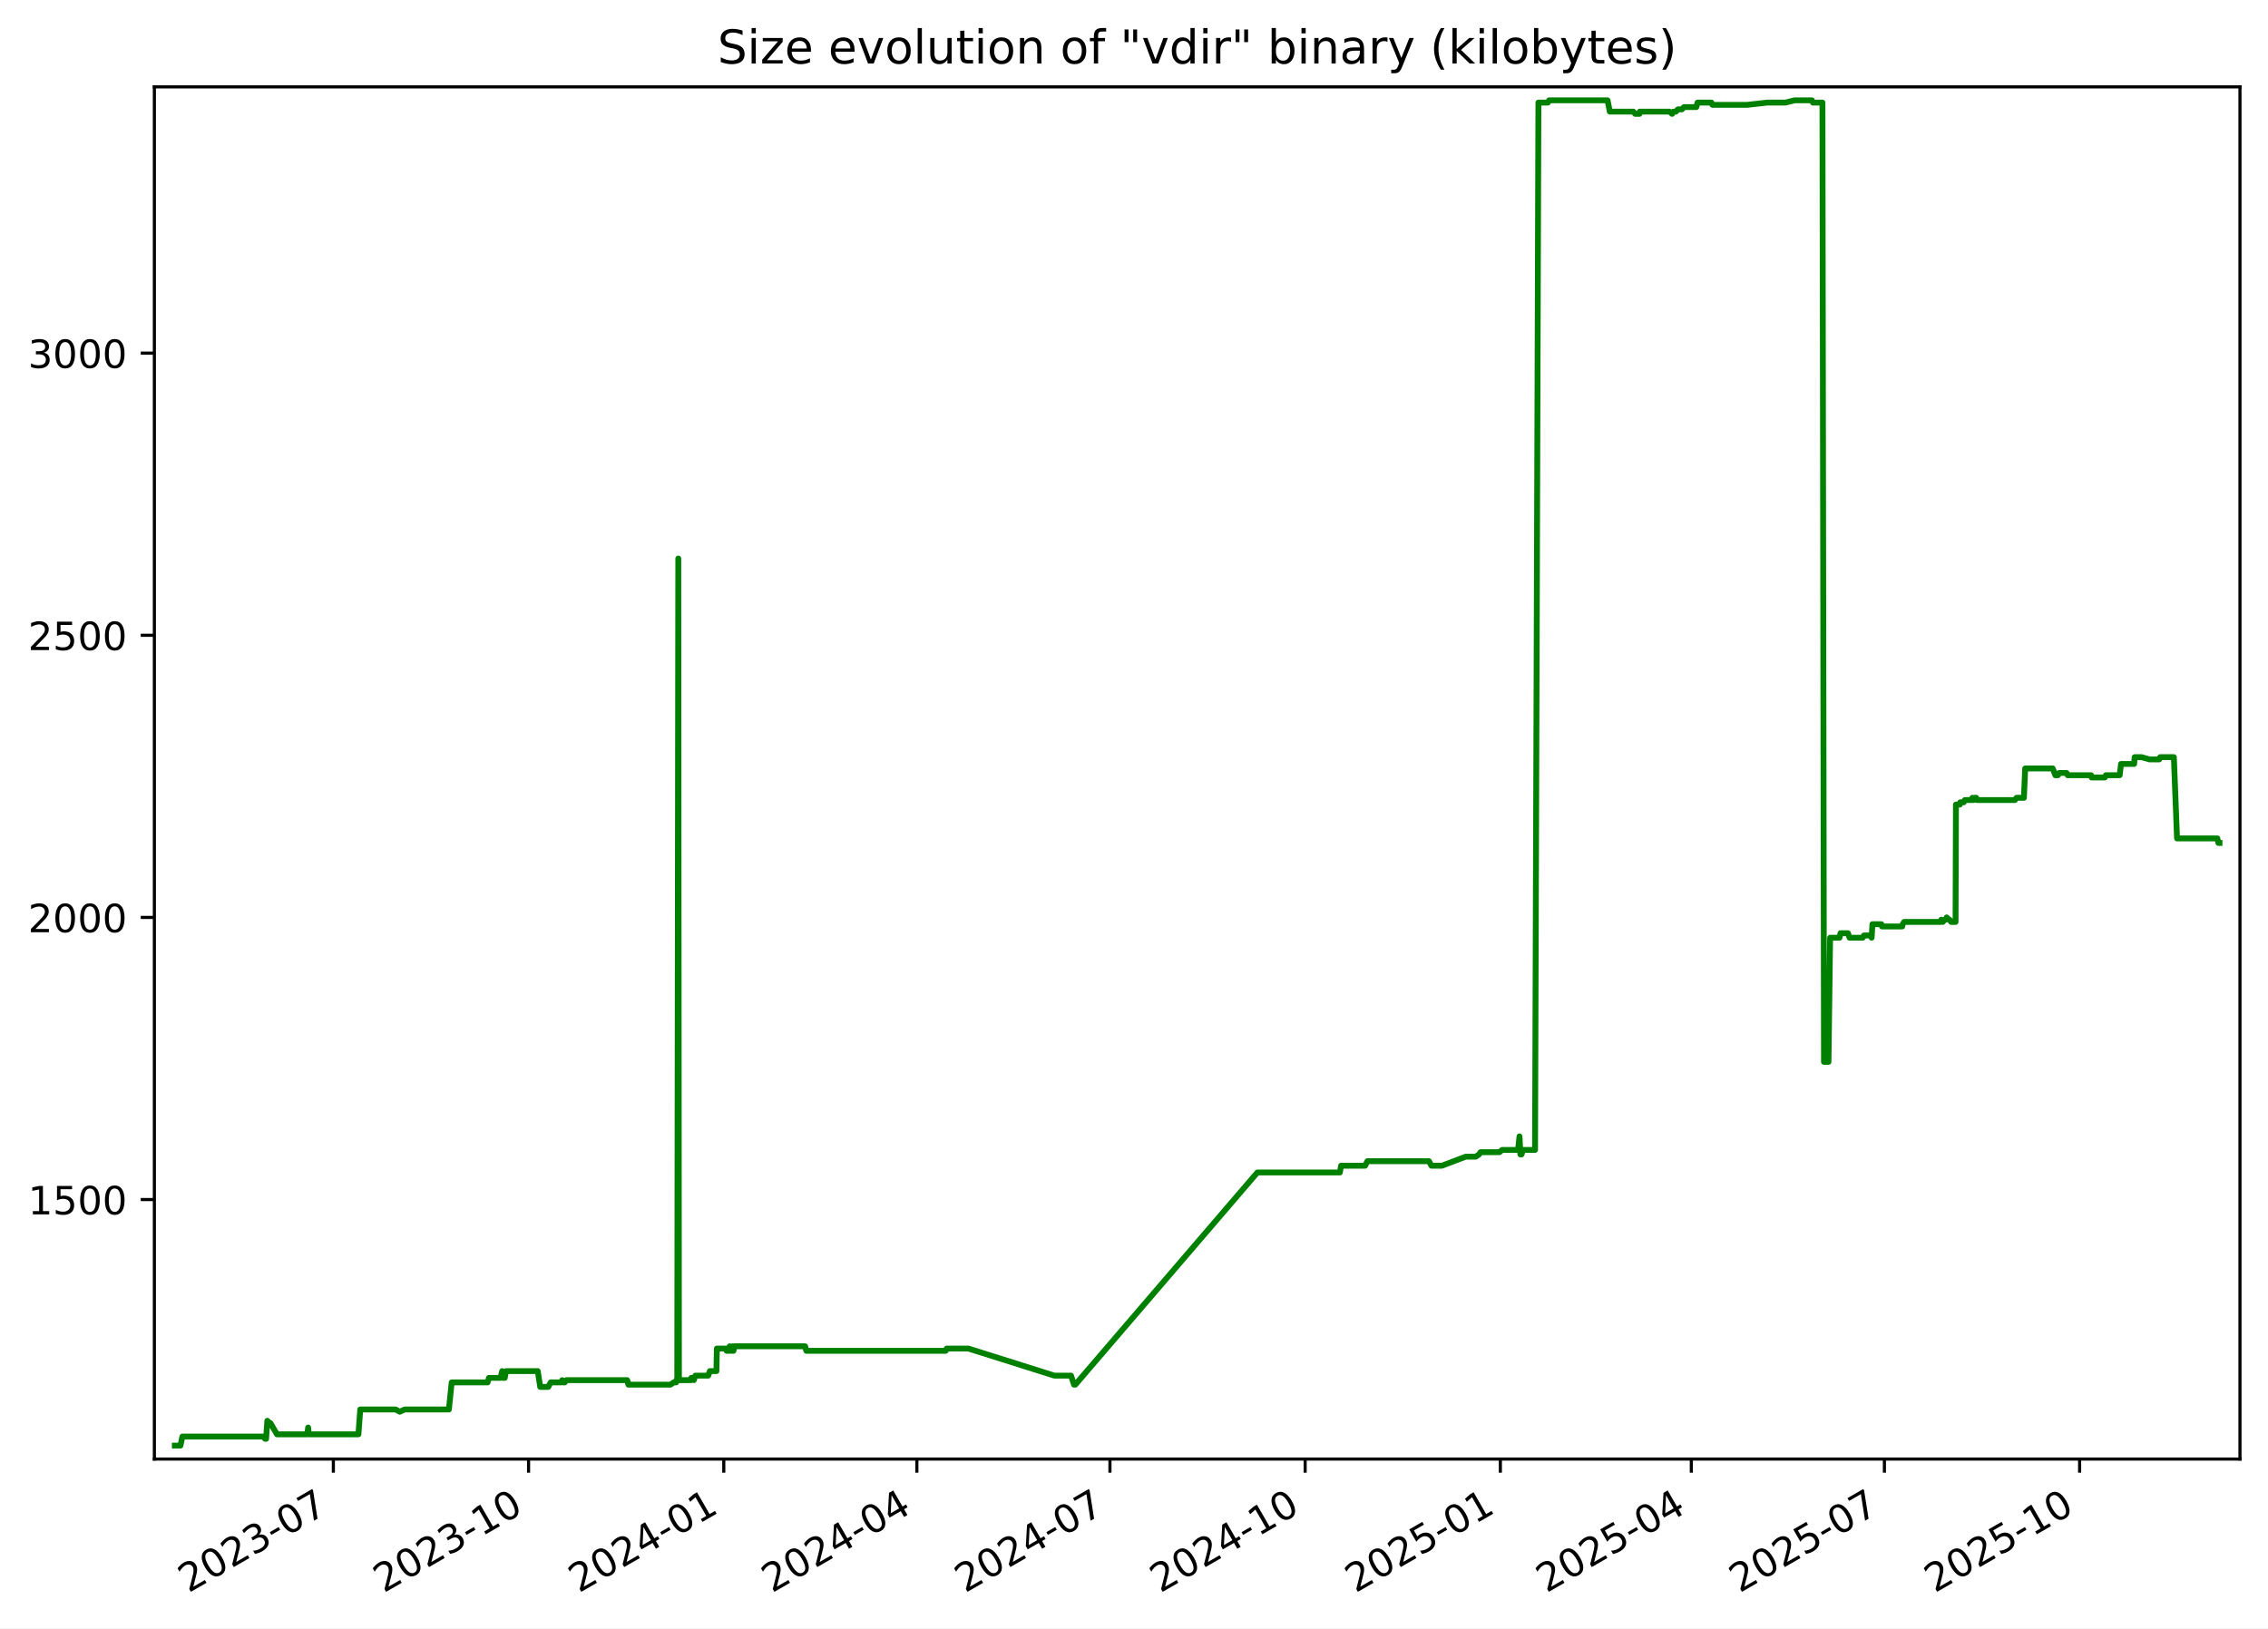
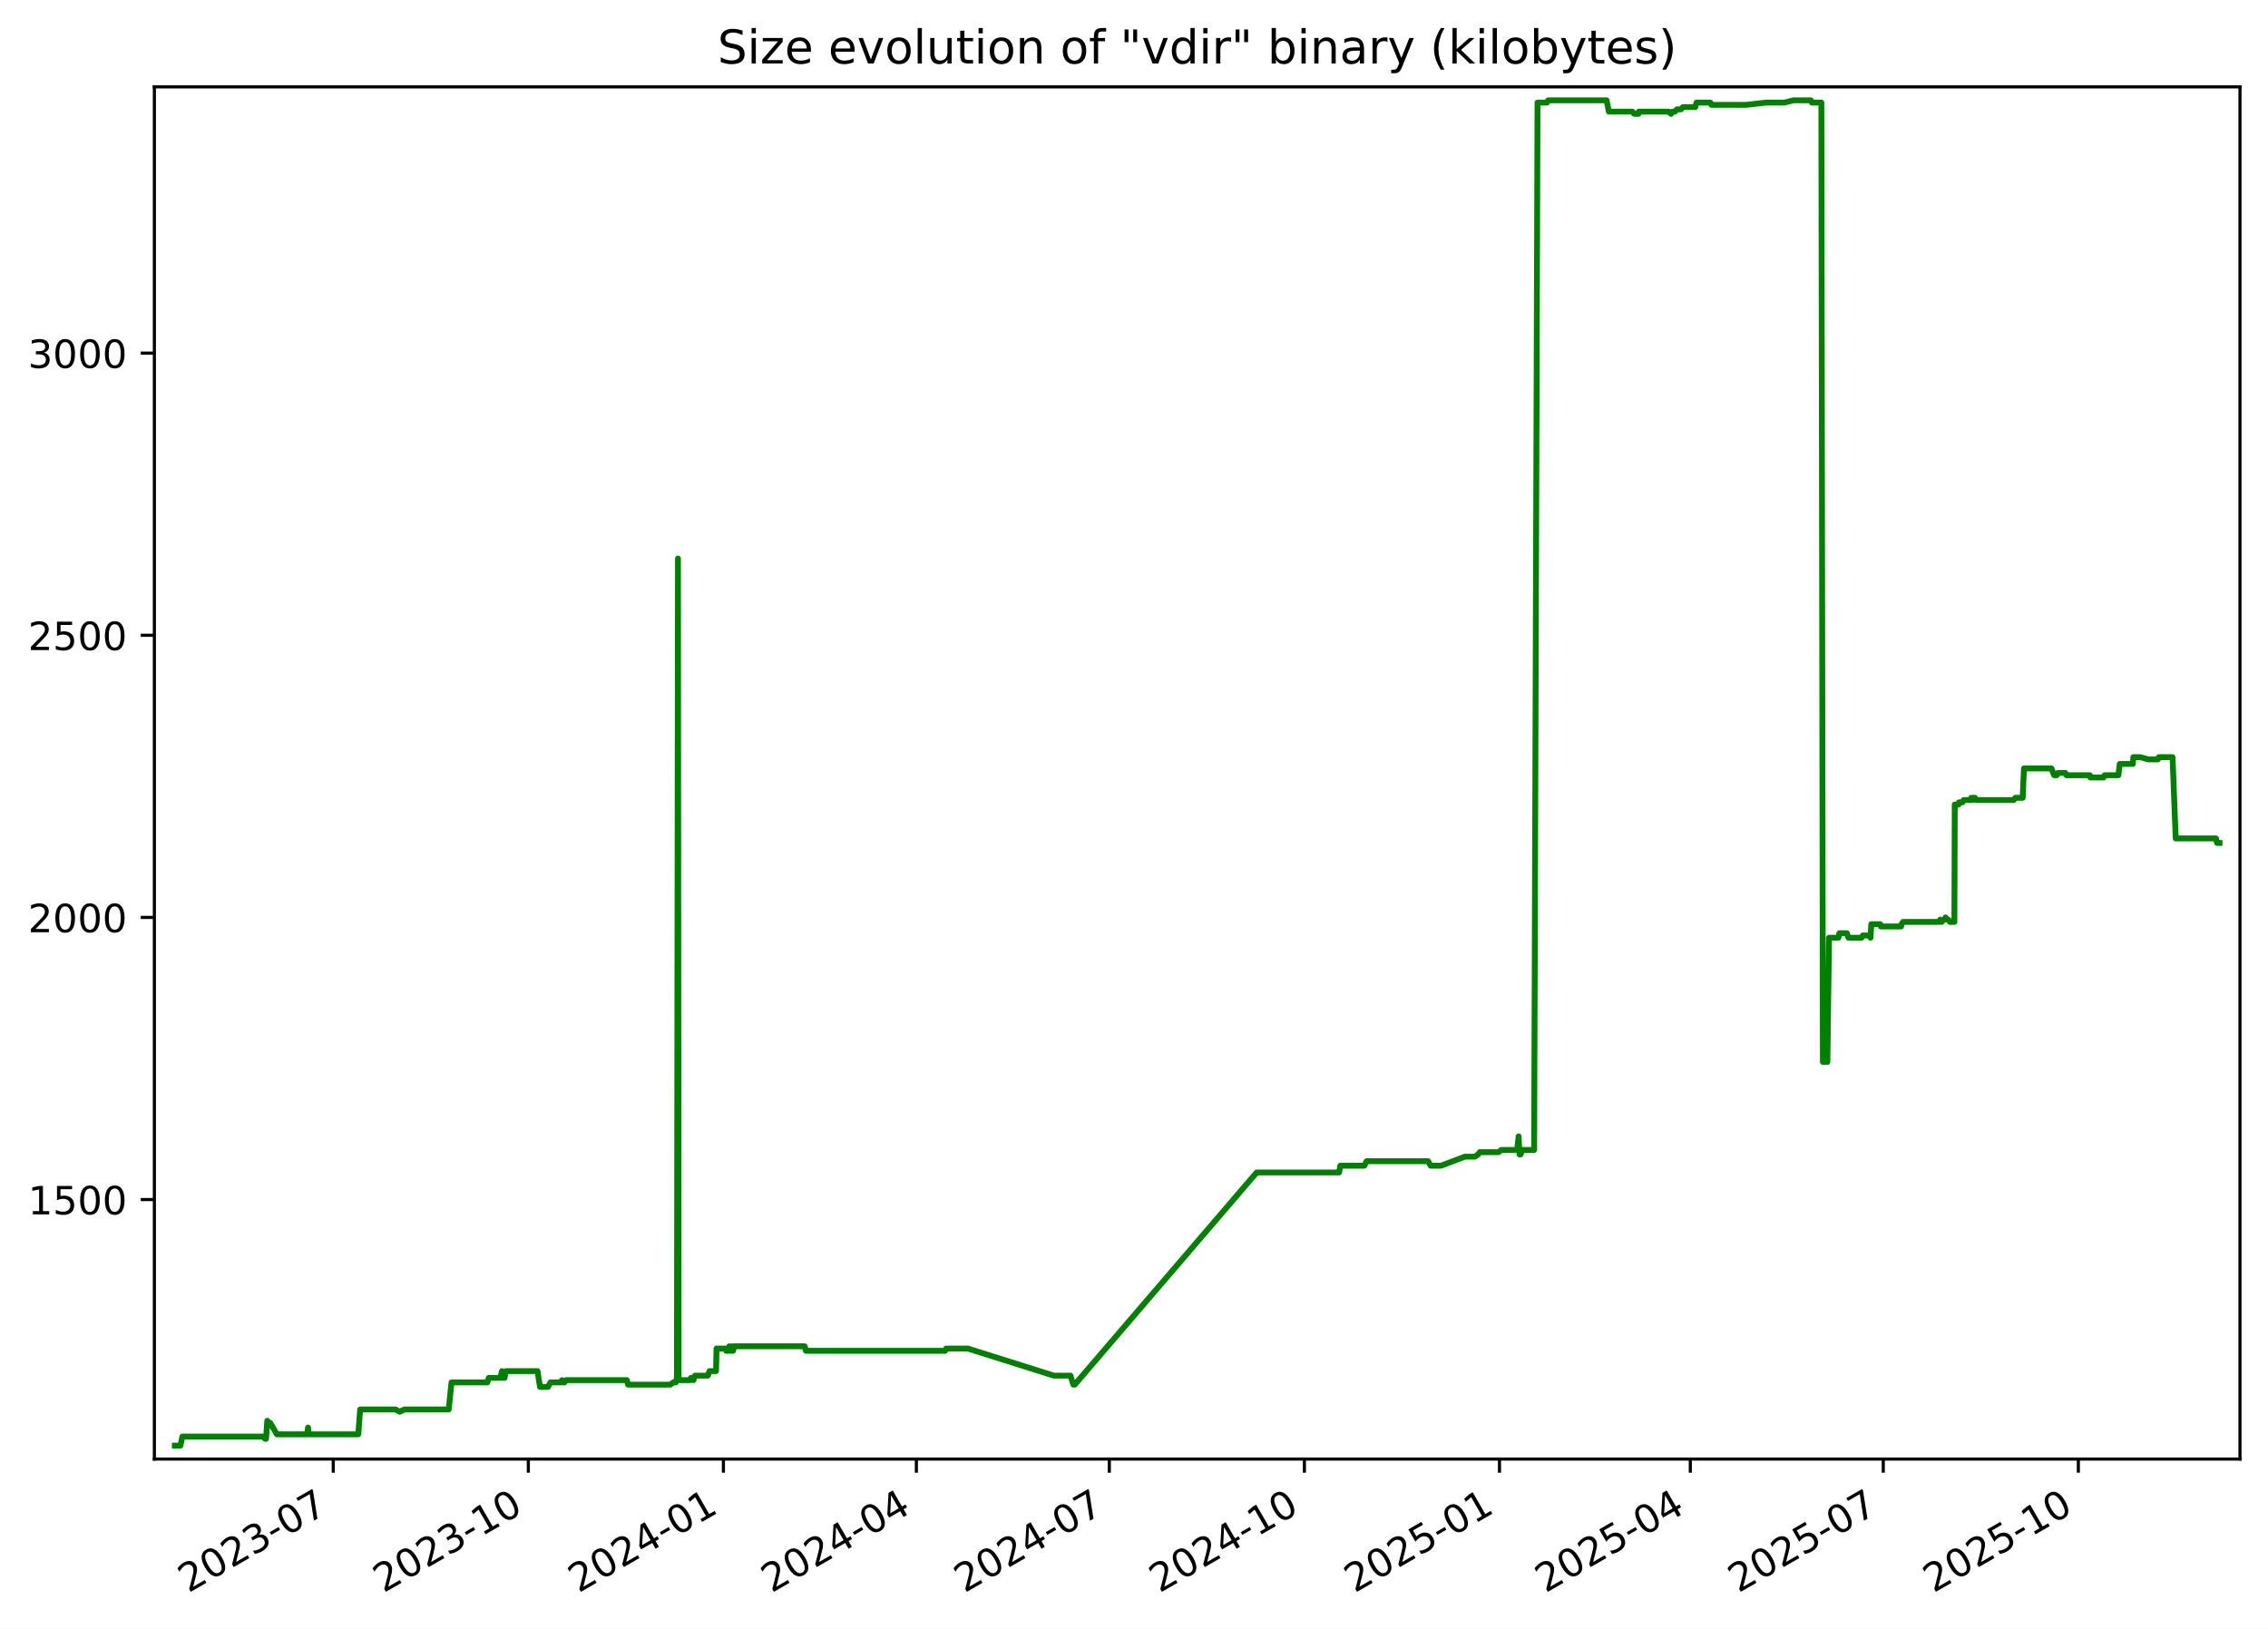
<svg xmlns="http://www.w3.org/2000/svg" xmlns:xlink="http://www.w3.org/1999/xlink" width="582.53pt" height="418.303pt" viewBox="0 0 582.53 418.303" version="1.1">
  <defs>
    <style type="text/css">*{stroke-linejoin: round; stroke-linecap: butt}</style>
  </defs>
  <g id="figure_1">
    <g id="patch_1">
      <path d="M -0 418.303  L 582.53 418.303  L 582.53 0  L -0 0  z " style="fill: #ffffff" />
    </g>
    <g id="axes_1">
      <g id="patch_2">
        <path d="M 39.65 374.83  L 575.33 374.83  L 575.33 22.318  L 39.65 22.318  z " style="fill: #ffffff" />
      </g>
      <g id="matplotlib.axis_1">
        <g id="xtick_1">
          <g id="line2d_1">
            <defs>
-               <path id="m079723a9f0" d="M 0 0  L 0 3.5  " style="stroke: #000000; stroke-width: 0.8" />
+               <path id="m3165826db5" d="M 0 0  L 0 3.5  " style="stroke: #000000; stroke-width: 0.8" />
            </defs>
            <g>
-               <use xlink:href="#m079723a9f0" x="85.623" y="374.83" style="stroke: #000000; stroke-width: 0.8" />
+               <use xlink:href="#m3165826db5" x="85.596" y="374.83" style="stroke: #000000; stroke-width: 0.8" />
            </g>
          </g>
          <g id="text_1">
-             <g transform="translate(48.39829 409.302) rotate(-30) scale(0.1 -0.1)">
+             <g transform="translate(48.37132 409.302) rotate(-30) scale(0.1 -0.1)">
              <defs>
                <path id="DejaVuSans-32" d="M 1228 531  L 3431 531  L 3431 0  L 469 0  L 469 531  Q 828 903 1448 1529  Q 2069 2156 2228 2338  Q 2531 2678 2651 2914  Q 2772 3150 2772 3378  Q 2772 3750 2511 3984  Q 2250 4219 1831 4219  Q 1534 4219 1204 4116  Q 875 4013 500 3803  L 500 4441  Q 881 4594 1212 4672  Q 1544 4750 1819 4750  Q 2544 4750 2975 4387  Q 3406 4025 3406 3419  Q 3406 3131 3298 2873  Q 3191 2616 2906 2266  Q 2828 2175 2409 1742  Q 1991 1309 1228 531  z " transform="scale(0.015625)" />
                <path id="DejaVuSans-30" d="M 2034 4250  Q 1547 4250 1301 3770  Q 1056 3291 1056 2328  Q 1056 1369 1301 889  Q 1547 409 2034 409  Q 2525 409 2770 889  Q 3016 1369 3016 2328  Q 3016 3291 2770 3770  Q 2525 4250 2034 4250  z M 2034 4750  Q 2819 4750 3233 4129  Q 3647 3509 3647 2328  Q 3647 1150 3233 529  Q 2819 -91 2034 -91  Q 1250 -91 836 529  Q 422 1150 422 2328  Q 422 3509 836 4129  Q 1250 4750 2034 4750  z " transform="scale(0.015625)" />
                <path id="DejaVuSans-33" d="M 2597 2516  Q 3050 2419 3304 2112  Q 3559 1806 3559 1356  Q 3559 666 3084 287  Q 2609 -91 1734 -91  Q 1441 -91 1130 -33  Q 819 25 488 141  L 488 750  Q 750 597 1062 519  Q 1375 441 1716 441  Q 2309 441 2620 675  Q 2931 909 2931 1356  Q 2931 1769 2642 2001  Q 2353 2234 1838 2234  L 1294 2234  L 1294 2753  L 1863 2753  Q 2328 2753 2575 2939  Q 2822 3125 2822 3475  Q 2822 3834 2567 4026  Q 2313 4219 1838 4219  Q 1578 4219 1281 4162  Q 984 4106 628 3988  L 628 4550  Q 988 4650 1302 4700  Q 1616 4750 1894 4750  Q 2613 4750 3031 4423  Q 3450 4097 3450 3541  Q 3450 3153 3228 2886  Q 3006 2619 2597 2516  z " transform="scale(0.015625)" />
                <path id="DejaVuSans-2d" d="M 313 2009  L 1997 2009  L 1997 1497  L 313 1497  L 313 2009  z " transform="scale(0.015625)" />
                <path id="DejaVuSans-37" d="M 525 4666  L 3525 4666  L 3525 4397  L 1831 0  L 1172 0  L 2766 4134  L 525 4134  L 525 4666  z " transform="scale(0.015625)" />
              </defs>
              <use xlink:href="#DejaVuSans-32" />
              <use xlink:href="#DejaVuSans-30" x="63.623" />
              <use xlink:href="#DejaVuSans-32" x="127.246" />
              <use xlink:href="#DejaVuSans-33" x="190.869" />
              <use xlink:href="#DejaVuSans-2d" x="254.492" />
              <use xlink:href="#DejaVuSans-30" x="290.576" />
              <use xlink:href="#DejaVuSans-37" x="354.199" />
            </g>
          </g>
        </g>
        <g id="xtick_2">
          <g id="line2d_2">
            <g>
-               <use xlink:href="#m079723a9f0" x="135.761" y="374.83" style="stroke: #000000; stroke-width: 0.8" />
+               <use xlink:href="#m3165826db5" x="135.701" y="374.83" style="stroke: #000000; stroke-width: 0.8" />
            </g>
          </g>
          <g id="text_2">
-             <g transform="translate(98.5366 409.302) rotate(-30) scale(0.1 -0.1)">
+             <g transform="translate(98.47642 409.302) rotate(-30) scale(0.1 -0.1)">
              <defs>
                <path id="DejaVuSans-31" d="M 794 531  L 1825 531  L 1825 4091  L 703 3866  L 703 4441  L 1819 4666  L 2450 4666  L 2450 531  L 3481 531  L 3481 0  L 794 0  L 794 531  z " transform="scale(0.015625)" />
              </defs>
              <use xlink:href="#DejaVuSans-32" />
              <use xlink:href="#DejaVuSans-30" x="63.623" />
              <use xlink:href="#DejaVuSans-32" x="127.246" />
              <use xlink:href="#DejaVuSans-33" x="190.869" />
              <use xlink:href="#DejaVuSans-2d" x="254.492" />
              <use xlink:href="#DejaVuSans-31" x="290.576" />
              <use xlink:href="#DejaVuSans-30" x="354.199" />
            </g>
          </g>
        </g>
        <g id="xtick_3">
          <g id="line2d_3">
            <g>
-               <use xlink:href="#m079723a9f0" x="185.9" y="374.83" style="stroke: #000000; stroke-width: 0.8" />
+               <use xlink:href="#m3165826db5" x="185.806" y="374.83" style="stroke: #000000; stroke-width: 0.8" />
            </g>
          </g>
          <g id="text_3">
-             <g transform="translate(148.6749 409.302) rotate(-30) scale(0.1 -0.1)">
+             <g transform="translate(148.5815 409.302) rotate(-30) scale(0.1 -0.1)">
              <defs>
                <path id="DejaVuSans-34" d="M 2419 4116  L 825 1625  L 2419 1625  L 2419 4116  z M 2253 4666  L 3047 4666  L 3047 1625  L 3713 1625  L 3713 1100  L 3047 1100  L 3047 0  L 2419 0  L 2419 1100  L 313 1100  L 313 1709  L 2253 4666  z " transform="scale(0.015625)" />
              </defs>
              <use xlink:href="#DejaVuSans-32" />
              <use xlink:href="#DejaVuSans-30" x="63.623" />
              <use xlink:href="#DejaVuSans-32" x="127.246" />
              <use xlink:href="#DejaVuSans-34" x="190.869" />
              <use xlink:href="#DejaVuSans-2d" x="254.492" />
              <use xlink:href="#DejaVuSans-30" x="290.576" />
              <use xlink:href="#DejaVuSans-31" x="354.199" />
            </g>
          </g>
        </g>
        <g id="xtick_4">
          <g id="line2d_4">
            <g>
-               <use xlink:href="#m079723a9f0" x="235.493" y="374.83" style="stroke: #000000; stroke-width: 0.8" />
+               <use xlink:href="#m3165826db5" x="235.367" y="374.83" style="stroke: #000000; stroke-width: 0.8" />
            </g>
          </g>
          <g id="text_4">
-             <g transform="translate(198.2682 409.302) rotate(-30) scale(0.1 -0.1)">
+             <g transform="translate(198.142 409.302) rotate(-30) scale(0.1 -0.1)">
              <use xlink:href="#DejaVuSans-32" />
              <use xlink:href="#DejaVuSans-30" x="63.623" />
              <use xlink:href="#DejaVuSans-32" x="127.246" />
              <use xlink:href="#DejaVuSans-34" x="190.869" />
              <use xlink:href="#DejaVuSans-2d" x="254.492" />
              <use xlink:href="#DejaVuSans-30" x="290.576" />
              <use xlink:href="#DejaVuSans-34" x="354.199" />
            </g>
          </g>
        </g>
        <g id="xtick_5">
          <g id="line2d_5">
            <g>
-               <use xlink:href="#m079723a9f0" x="285.086" y="374.83" style="stroke: #000000; stroke-width: 0.8" />
+               <use xlink:href="#m3165826db5" x="284.927" y="374.83" style="stroke: #000000; stroke-width: 0.8" />
            </g>
          </g>
          <g id="text_5">
-             <g transform="translate(247.8616 409.302) rotate(-30) scale(0.1 -0.1)">
+             <g transform="translate(247.7025 409.302) rotate(-30) scale(0.1 -0.1)">
              <use xlink:href="#DejaVuSans-32" />
              <use xlink:href="#DejaVuSans-30" x="63.623" />
              <use xlink:href="#DejaVuSans-32" x="127.246" />
              <use xlink:href="#DejaVuSans-34" x="190.869" />
              <use xlink:href="#DejaVuSans-2d" x="254.492" />
              <use xlink:href="#DejaVuSans-30" x="290.576" />
              <use xlink:href="#DejaVuSans-37" x="354.199" />
            </g>
          </g>
        </g>
        <g id="xtick_6">
          <g id="line2d_6">
            <g>
-               <use xlink:href="#m079723a9f0" x="335.225" y="374.83" style="stroke: #000000; stroke-width: 0.8" />
+               <use xlink:href="#m3165826db5" x="335.032" y="374.83" style="stroke: #000000; stroke-width: 0.8" />
            </g>
          </g>
          <g id="text_6">
-             <g transform="translate(297.9999 409.302) rotate(-30) scale(0.1 -0.1)">
+             <g transform="translate(297.8076 409.302) rotate(-30) scale(0.1 -0.1)">
              <use xlink:href="#DejaVuSans-32" />
              <use xlink:href="#DejaVuSans-30" x="63.623" />
              <use xlink:href="#DejaVuSans-32" x="127.246" />
              <use xlink:href="#DejaVuSans-34" x="190.869" />
              <use xlink:href="#DejaVuSans-2d" x="254.492" />
              <use xlink:href="#DejaVuSans-31" x="290.576" />
              <use xlink:href="#DejaVuSans-30" x="354.199" />
            </g>
          </g>
        </g>
        <g id="xtick_7">
          <g id="line2d_7">
            <g>
-               <use xlink:href="#m079723a9f0" x="385.363" y="374.83" style="stroke: #000000; stroke-width: 0.8" />
+               <use xlink:href="#m3165826db5" x="385.138" y="374.83" style="stroke: #000000; stroke-width: 0.8" />
            </g>
          </g>
          <g id="text_7">
-             <g transform="translate(348.1382 409.302) rotate(-30) scale(0.1 -0.1)">
+             <g transform="translate(347.9127 409.302) rotate(-30) scale(0.1 -0.1)">
              <defs>
                <path id="DejaVuSans-35" d="M 691 4666  L 3169 4666  L 3169 4134  L 1269 4134  L 1269 2991  Q 1406 3038 1543 3061  Q 1681 3084 1819 3084  Q 2600 3084 3056 2656  Q 3513 2228 3513 1497  Q 3513 744 3044 326  Q 2575 -91 1722 -91  Q 1428 -91 1123 -41  Q 819 9 494 109  L 494 744  Q 775 591 1075 516  Q 1375 441 1709 441  Q 2250 441 2565 725  Q 2881 1009 2881 1497  Q 2881 1984 2565 2268  Q 2250 2553 1709 2553  Q 1456 2553 1204 2497  Q 953 2441 691 2322  L 691 4666  z " transform="scale(0.015625)" />
              </defs>
              <use xlink:href="#DejaVuSans-32" />
              <use xlink:href="#DejaVuSans-30" x="63.623" />
              <use xlink:href="#DejaVuSans-32" x="127.246" />
              <use xlink:href="#DejaVuSans-35" x="190.869" />
              <use xlink:href="#DejaVuSans-2d" x="254.492" />
              <use xlink:href="#DejaVuSans-30" x="290.576" />
              <use xlink:href="#DejaVuSans-31" x="354.199" />
            </g>
          </g>
        </g>
        <g id="xtick_8">
          <g id="line2d_8">
            <g>
-               <use xlink:href="#m079723a9f0" x="434.411" y="374.83" style="stroke: #000000; stroke-width: 0.8" />
+               <use xlink:href="#m3165826db5" x="434.153" y="374.83" style="stroke: #000000; stroke-width: 0.8" />
            </g>
          </g>
          <g id="text_8">
-             <g transform="translate(397.1865 409.302) rotate(-30) scale(0.1 -0.1)">
+             <g transform="translate(396.9286 409.302) rotate(-30) scale(0.1 -0.1)">
              <use xlink:href="#DejaVuSans-32" />
              <use xlink:href="#DejaVuSans-30" x="63.623" />
              <use xlink:href="#DejaVuSans-32" x="127.246" />
              <use xlink:href="#DejaVuSans-35" x="190.869" />
              <use xlink:href="#DejaVuSans-2d" x="254.492" />
              <use xlink:href="#DejaVuSans-30" x="290.576" />
              <use xlink:href="#DejaVuSans-34" x="354.199" />
            </g>
          </g>
        </g>
        <g id="xtick_9">
          <g id="line2d_9">
            <g>
-               <use xlink:href="#m079723a9f0" x="484.005" y="374.83" style="stroke: #000000; stroke-width: 0.8" />
+               <use xlink:href="#m3165826db5" x="483.714" y="374.83" style="stroke: #000000; stroke-width: 0.8" />
            </g>
          </g>
          <g id="text_9">
-             <g transform="translate(446.7799 409.302) rotate(-30) scale(0.1 -0.1)">
+             <g transform="translate(446.489 409.302) rotate(-30) scale(0.1 -0.1)">
              <use xlink:href="#DejaVuSans-32" />
              <use xlink:href="#DejaVuSans-30" x="63.623" />
              <use xlink:href="#DejaVuSans-32" x="127.246" />
              <use xlink:href="#DejaVuSans-35" x="190.869" />
              <use xlink:href="#DejaVuSans-2d" x="254.492" />
              <use xlink:href="#DejaVuSans-30" x="290.576" />
              <use xlink:href="#DejaVuSans-37" x="354.199" />
            </g>
          </g>
        </g>
        <g id="xtick_10">
          <g id="line2d_10">
            <g>
-               <use xlink:href="#m079723a9f0" x="534.143" y="374.83" style="stroke: #000000; stroke-width: 0.8" />
+               <use xlink:href="#m3165826db5" x="533.819" y="374.83" style="stroke: #000000; stroke-width: 0.8" />
            </g>
          </g>
          <g id="text_10">
-             <g transform="translate(496.9182 409.302) rotate(-30) scale(0.1 -0.1)">
+             <g transform="translate(496.5941 409.302) rotate(-30) scale(0.1 -0.1)">
              <use xlink:href="#DejaVuSans-32" />
              <use xlink:href="#DejaVuSans-30" x="63.623" />
              <use xlink:href="#DejaVuSans-32" x="127.246" />
              <use xlink:href="#DejaVuSans-35" x="190.869" />
              <use xlink:href="#DejaVuSans-2d" x="254.492" />
              <use xlink:href="#DejaVuSans-31" x="290.576" />
              <use xlink:href="#DejaVuSans-30" x="354.199" />
            </g>
          </g>
        </g>
      </g>
      <g id="matplotlib.axis_2">
        <g id="ytick_1">
          <g id="line2d_11">
            <defs>
-               <path id="mdab2dcc65a" d="M 0 0  L -3.5 0  " style="stroke: #000000; stroke-width: 0.8" />
+               <path id="m9bacc4385f" d="M 0 0  L -3.5 0  " style="stroke: #000000; stroke-width: 0.8" />
            </defs>
            <g>
-               <use xlink:href="#mdab2dcc65a" x="39.65" y="308.169" style="stroke: #000000; stroke-width: 0.8" />
+               <use xlink:href="#m9bacc4385f" x="39.65" y="308.169" style="stroke: #000000; stroke-width: 0.8" />
            </g>
          </g>
          <g id="text_11">
            <g transform="translate(7.2 311.968) scale(0.1 -0.1)">
              <use xlink:href="#DejaVuSans-31" />
              <use xlink:href="#DejaVuSans-35" x="63.623" />
              <use xlink:href="#DejaVuSans-30" x="127.246" />
              <use xlink:href="#DejaVuSans-30" x="190.869" />
            </g>
          </g>
        </g>
        <g id="ytick_2">
          <g id="line2d_12">
            <g>
-               <use xlink:href="#mdab2dcc65a" x="39.65" y="235.686" style="stroke: #000000; stroke-width: 0.8" />
+               <use xlink:href="#m9bacc4385f" x="39.65" y="235.686" style="stroke: #000000; stroke-width: 0.8" />
            </g>
          </g>
          <g id="text_12">
            <g transform="translate(7.2 239.4848) scale(0.1 -0.1)">
              <use xlink:href="#DejaVuSans-32" />
              <use xlink:href="#DejaVuSans-30" x="63.623" />
              <use xlink:href="#DejaVuSans-30" x="127.246" />
              <use xlink:href="#DejaVuSans-30" x="190.869" />
            </g>
          </g>
        </g>
        <g id="ytick_3">
          <g id="line2d_13">
            <g>
-               <use xlink:href="#mdab2dcc65a" x="39.65" y="163.202" style="stroke: #000000; stroke-width: 0.8" />
+               <use xlink:href="#m9bacc4385f" x="39.65" y="163.202" style="stroke: #000000; stroke-width: 0.8" />
            </g>
          </g>
          <g id="text_13">
            <g transform="translate(7.2 167.0015) scale(0.1 -0.1)">
              <use xlink:href="#DejaVuSans-32" />
              <use xlink:href="#DejaVuSans-35" x="63.623" />
              <use xlink:href="#DejaVuSans-30" x="127.246" />
              <use xlink:href="#DejaVuSans-30" x="190.869" />
            </g>
          </g>
        </g>
        <g id="ytick_4">
          <g id="line2d_14">
            <g>
-               <use xlink:href="#mdab2dcc65a" x="39.65" y="90.719" style="stroke: #000000; stroke-width: 0.8" />
+               <use xlink:href="#m9bacc4385f" x="39.65" y="90.719" style="stroke: #000000; stroke-width: 0.8" />
            </g>
          </g>
          <g id="text_14">
            <g transform="translate(7.2 94.51831) scale(0.1 -0.1)">
              <use xlink:href="#DejaVuSans-33" />
              <use xlink:href="#DejaVuSans-30" x="63.623" />
              <use xlink:href="#DejaVuSans-30" x="127.246" />
              <use xlink:href="#DejaVuSans-30" x="190.869" />
            </g>
          </g>
        </g>
      </g>
      <g id="line2d_15">
-         <path d="M 44.902 371.374  L 46.344 371.374  L 46.849 369.055  L 67.606 369.055  L 68.12 369.635  L 68.343 369.635  L 68.662 364.996  L 69.248 365.575  L 69.441 365.575  L 71.14 368.475  L 78.915 368.475  L 79.147 366.735  L 79.285 368.475  L 92.059 368.475  L 92.534 362.096  L 101.634 362.096  L 102.679 362.676  L 103.915 362.096  L 115.296 362.096  L 116.014 355.138  L 125.236 355.138  L 125.593 353.978  L 128.552 353.978  L 128.987 352.239  L 129.144 353.978  L 129.645 353.978  L 129.962 352.239  L 138.121 352.239  L 138.753 356.298  L 140.821 356.298  L 141.441 355.138  L 144.184 355.138  L 144.401 354.558  L 144.688 355.138  L 145.058 355.138  L 145.465 354.558  L 161.086 354.558  L 161.398 355.718  L 172.198 355.718  L 173.04 355.138  L 173.664 355.138  L 173.723 354.558  L 173.952 354.558  L 174.22 143.487  L 174.382 354.558  L 177.498 354.558  L 177.555 353.978  L 177.956 353.978  L 178.205 354.558  L 178.602 353.398  L 181.905 353.398  L 182.319 352.239  L 184.009 352.239  L 184.126 346.44  L 186.431 346.44  L 186.62 347.02  L 187.347 347.02  L 187.414 345.86  L 187.827 347.02  L 188.064 347.02  L 188.111 345.86  L 188.255 347.02  L 188.389 347.02  L 188.618 345.86  L 206.792 345.86  L 207.098 347.02  L 242.9 347.02  L 243.16 346.44  L 248.726 346.44  L 270.814 353.398  L 275.089 353.398  L 275.857 355.718  L 276.188 355.718  L 322.954 301.21  L 344.139 301.21  L 344.456 299.471  L 350.625 299.471  L 351.214 298.311  L 367.025 298.311  L 367.665 299.471  L 370.348 299.471  L 376.47 297.151  L 379.022 297.151  L 379.884 296.571  L 380.285 295.992  L 385.142 295.992  L 385.821 295.412  L 389.917 295.412  L 390.28 291.933  L 390.509 296.571  L 390.798 296.571  L 391.2 295.412  L 394.275 295.412  L 395.14 26.354  L 397.581 26.354  L 397.873 25.774  L 412.9 25.774  L 413.472 28.673  L 419.499 28.673  L 420.012 29.253  L 421.088 29.253  L 421.183 28.673  L 428.789 28.673  L 429.478 29.253  L 429.813 28.673  L 430.467 28.673  L 430.957 28.094  L 431.989 28.094  L 432.529 27.514  L 435.686 27.514  L 436.007 26.354  L 439.57 26.354  L 439.842 26.934  L 448.772 26.934  L 453.925 26.354  L 458.567 26.354  L 460.948 25.774  L 465.388 25.774  L 465.649 26.354  L 468.094 26.354  L 468.488 272.797  L 469.645 272.797  L 470.059 240.904  L 472.478 240.904  L 472.722 239.745  L 474.643 239.745  L 475.057 240.904  L 478.424 240.904  L 478.755 240.324  L 480.501 240.324  L 480.72 240.904  L 480.931 237.425  L 483.225 237.425  L 483.376 238.005  L 488.589 238.005  L 488.698 237.425  L 489.073 236.845  L 498.418 236.845  L 498.614 236.265  L 498.999 236.845  L 499.514 236.265  L 499.724 236.265  L 500.003 235.686  L 500.567 236.265  L 500.728 236.265  L 501.15 236.845  L 502.282 236.845  L 502.379 206.692  L 503.385 206.692  L 503.486 206.112  L 504.375 206.112  L 504.662 205.533  L 506.403 205.533  L 506.6 204.953  L 506.925 205.533  L 507.035 204.953  L 507.586 204.953  L 507.772 205.533  L 517.523 205.533  L 517.935 204.953  L 519.838 204.953  L 520.162 197.414  L 527.235 197.414  L 527.911 199.154  L 528.575 199.154  L 528.888 198.574  L 530.797 198.574  L 531.086 199.154  L 537.101 199.154  L 537.228 199.734  L 540.624 199.734  L 540.9 199.154  L 544.434 199.154  L 544.787 196.255  L 548.149 196.255  L 548.28 194.515  L 550.034 194.515  L 552.149 195.095  L 554.579 195.095  L 554.838 194.515  L 558.353 194.515  L 559.168 215.39  L 569.52 215.39  L 569.79 216.55  L 570.078 216.55  L 570.078 216.55  " clip-path="url(#p81f4b6c531)" style="fill: none; stroke: #008000; stroke-width: 1.5; stroke-linecap: square" />
+         <path d="M 44.902 371.374  L 46.343 371.374  L 46.848 369.055  L 67.591 369.055  L 68.105 369.635  L 68.328 369.635  L 68.647 364.996  L 69.232 365.575  L 69.425 365.575  L 71.122 368.475  L 78.893 368.475  L 79.124 366.735  L 79.262 368.475  L 92.028 368.475  L 92.502 362.096  L 101.597 362.096  L 102.641 362.676  L 103.875 362.096  L 115.25 362.096  L 115.967 355.138  L 125.183 355.138  L 125.54 353.978  L 128.497 353.978  L 128.931 352.239  L 129.088 353.978  L 129.589 353.978  L 129.906 352.239  L 138.06 352.239  L 138.691 356.298  L 140.758 356.298  L 141.377 355.138  L 144.118 355.138  L 144.335 354.558  L 144.622 355.138  L 144.992 355.138  L 145.398 354.558  L 161.009 354.558  L 161.321 355.718  L 172.114 355.718  L 172.955 355.138  L 173.578 355.138  L 173.637 354.558  L 173.866 354.558  L 174.135 143.487  L 174.297 354.558  L 177.41 354.558  L 177.467 353.978  L 177.868 353.978  L 178.117 354.558  L 178.514 353.398  L 181.815 353.398  L 182.228 352.239  L 183.916 352.239  L 184.034 346.44  L 186.338 346.44  L 186.526 347.02  L 187.253 347.02  L 187.319 345.86  L 187.733 347.02  L 187.969 347.02  L 188.016 345.86  L 188.16 347.02  L 188.294 347.02  L 188.522 345.86  L 206.685 345.86  L 206.99 347.02  L 242.769 347.02  L 243.029 346.44  L 248.591 346.44  L 270.665 353.398  L 274.936 353.398  L 275.704 355.718  L 276.035 355.718  L 322.77 301.21  L 343.94 301.21  L 344.258 299.471  L 350.423 299.471  L 351.011 298.311  L 366.812 298.311  L 367.451 299.471  L 370.133 299.471  L 376.25 297.151  L 378.801 297.151  L 379.662 296.571  L 380.063 295.992  L 384.917 295.992  L 385.596 295.412  L 389.688 295.412  L 390.051 291.933  L 390.28 296.571  L 390.569 296.571  L 390.971 295.412  L 394.043 295.412  L 394.908 26.354  L 397.348 26.354  L 397.639 25.774  L 412.656 25.774  L 413.228 28.673  L 419.251 28.673  L 419.764 29.253  L 420.839 29.253  L 420.933 28.673  L 428.535 28.673  L 429.223 29.253  L 429.558 28.673  L 430.212 28.673  L 430.701 28.094  L 431.732 28.094  L 432.272 27.514  L 435.427 27.514  L 435.748 26.354  L 439.308 26.354  L 439.58 26.934  L 448.505 26.934  L 453.654 26.354  L 458.293 26.354  L 460.672 25.774  L 465.109 25.774  L 465.371 26.354  L 467.813 26.354  L 468.207 272.797  L 469.364 272.797  L 469.777 240.904  L 472.194 240.904  L 472.439 239.745  L 474.358 239.745  L 474.772 240.904  L 478.137 240.904  L 478.468 240.324  L 480.213 240.324  L 480.431 240.904  L 480.642 237.425  L 482.934 237.425  L 483.086 238.005  L 488.295 238.005  L 488.404 237.425  L 488.778 236.845  L 498.117 236.845  L 498.314 236.265  L 498.699 236.845  L 499.213 236.265  L 499.423 236.265  L 499.701 235.686  L 500.265 236.265  L 500.426 236.265  L 500.848 236.845  L 501.979 236.845  L 502.076 206.692  L 503.081 206.692  L 503.182 206.112  L 504.07 206.112  L 504.357 205.533  L 506.097 205.533  L 506.295 204.953  L 506.619 205.533  L 506.728 204.953  L 507.279 204.953  L 507.466 205.533  L 517.21 205.533  L 517.622 204.953  L 519.524 204.953  L 519.848 197.414  L 526.915 197.414  L 527.591 199.154  L 528.255 199.154  L 528.567 198.574  L 530.475 198.574  L 530.764 199.154  L 536.775 199.154  L 536.902 199.734  L 540.296 199.734  L 540.572 199.154  L 544.103 199.154  L 544.456 196.255  L 547.815 196.255  L 547.946 194.515  L 549.7 194.515  L 551.813 195.095  L 554.241 195.095  L 554.501 194.515  L 558.013 194.515  L 558.828 215.39  L 569.173 215.39  L 569.442 216.55  L 570.078 216.55  L 570.078 216.55  " clip-path="url(#pe220e9d644)" style="fill: none; stroke: #008000; stroke-width: 1.5; stroke-linecap: square" />
      </g>
      <g id="patch_3">
        <path d="M 39.65 374.83  L 39.65 22.318  " style="fill: none; stroke: #000000; stroke-width: 0.8; stroke-linejoin: miter; stroke-linecap: square" />
      </g>
      <g id="patch_4">
        <path d="M 575.33 374.83  L 575.33 22.318  " style="fill: none; stroke: #000000; stroke-width: 0.8; stroke-linejoin: miter; stroke-linecap: square" />
      </g>
      <g id="patch_5">
        <path d="M 39.65 374.83  L 575.33 374.83  " style="fill: none; stroke: #000000; stroke-width: 0.8; stroke-linejoin: miter; stroke-linecap: square" />
      </g>
      <g id="patch_6">
        <path d="M 39.65 22.318  L 575.33 22.318  " style="fill: none; stroke: #000000; stroke-width: 0.8; stroke-linejoin: miter; stroke-linecap: square" />
      </g>
      <g id="text_15">
        <g transform="translate(184.3006 16.31812) scale(0.12 -0.12)">
          <defs>
            <path id="DejaVuSans-53" d="M 3425 4513  L 3425 3897  Q 3066 4069 2747 4153  Q 2428 4238 2131 4238  Q 1616 4238 1336 4038  Q 1056 3838 1056 3469  Q 1056 3159 1242 3001  Q 1428 2844 1947 2747  L 2328 2669  Q 3034 2534 3370 2195  Q 3706 1856 3706 1288  Q 3706 609 3251 259  Q 2797 -91 1919 -91  Q 1588 -91 1214 -16  Q 841 59 441 206  L 441 856  Q 825 641 1194 531  Q 1563 422 1919 422  Q 2459 422 2753 634  Q 3047 847 3047 1241  Q 3047 1584 2836 1778  Q 2625 1972 2144 2069  L 1759 2144  Q 1053 2284 737 2584  Q 422 2884 422 3419  Q 422 4038 858 4394  Q 1294 4750 2059 4750  Q 2388 4750 2728 4690  Q 3069 4631 3425 4513  z " transform="scale(0.015625)" />
            <path id="DejaVuSans-69" d="M 603 3500  L 1178 3500  L 1178 0  L 603 0  L 603 3500  z M 603 4863  L 1178 4863  L 1178 4134  L 603 4134  L 603 4863  z " transform="scale(0.015625)" />
            <path id="DejaVuSans-7a" d="M 353 3500  L 3084 3500  L 3084 2975  L 922 459  L 3084 459  L 3084 0  L 275 0  L 275 525  L 2438 3041  L 353 3041  L 353 3500  z " transform="scale(0.015625)" />
            <path id="DejaVuSans-65" d="M 3597 1894  L 3597 1613  L 953 1613  Q 991 1019 1311 708  Q 1631 397 2203 397  Q 2534 397 2845 478  Q 3156 559 3463 722  L 3463 178  Q 3153 47 2828 -22  Q 2503 -91 2169 -91  Q 1331 -91 842 396  Q 353 884 353 1716  Q 353 2575 817 3079  Q 1281 3584 2069 3584  Q 2775 3584 3186 3129  Q 3597 2675 3597 1894  z M 3022 2063  Q 3016 2534 2758 2815  Q 2500 3097 2075 3097  Q 1594 3097 1305 2825  Q 1016 2553 972 2059  L 3022 2063  z " transform="scale(0.015625)" />
            <path id="DejaVuSans-20" transform="scale(0.015625)" />
            <path id="DejaVuSans-76" d="M 191 3500  L 800 3500  L 1894 563  L 2988 3500  L 3597 3500  L 2284 0  L 1503 0  L 191 3500  z " transform="scale(0.015625)" />
            <path id="DejaVuSans-6f" d="M 1959 3097  Q 1497 3097 1228 2736  Q 959 2375 959 1747  Q 959 1119 1226 758  Q 1494 397 1959 397  Q 2419 397 2687 759  Q 2956 1122 2956 1747  Q 2956 2369 2687 2733  Q 2419 3097 1959 3097  z M 1959 3584  Q 2709 3584 3137 3096  Q 3566 2609 3566 1747  Q 3566 888 3137 398  Q 2709 -91 1959 -91  Q 1206 -91 779 398  Q 353 888 353 1747  Q 353 2609 779 3096  Q 1206 3584 1959 3584  z " transform="scale(0.015625)" />
            <path id="DejaVuSans-6c" d="M 603 4863  L 1178 4863  L 1178 0  L 603 0  L 603 4863  z " transform="scale(0.015625)" />
            <path id="DejaVuSans-75" d="M 544 1381  L 544 3500  L 1119 3500  L 1119 1403  Q 1119 906 1312 657  Q 1506 409 1894 409  Q 2359 409 2629 706  Q 2900 1003 2900 1516  L 2900 3500  L 3475 3500  L 3475 0  L 2900 0  L 2900 538  Q 2691 219 2414 64  Q 2138 -91 1772 -91  Q 1169 -91 856 284  Q 544 659 544 1381  z M 1991 3584  L 1991 3584  z " transform="scale(0.015625)" />
            <path id="DejaVuSans-74" d="M 1172 4494  L 1172 3500  L 2356 3500  L 2356 3053  L 1172 3053  L 1172 1153  Q 1172 725 1289 603  Q 1406 481 1766 481  L 2356 481  L 2356 0  L 1766 0  Q 1100 0 847 248  Q 594 497 594 1153  L 594 3053  L 172 3053  L 172 3500  L 594 3500  L 594 4494  L 1172 4494  z " transform="scale(0.015625)" />
            <path id="DejaVuSans-6e" d="M 3513 2113  L 3513 0  L 2938 0  L 2938 2094  Q 2938 2591 2744 2837  Q 2550 3084 2163 3084  Q 1697 3084 1428 2787  Q 1159 2491 1159 1978  L 1159 0  L 581 0  L 581 3500  L 1159 3500  L 1159 2956  Q 1366 3272 1645 3428  Q 1925 3584 2291 3584  Q 2894 3584 3203 3211  Q 3513 2838 3513 2113  z " transform="scale(0.015625)" />
            <path id="DejaVuSans-66" d="M 2375 4863  L 2375 4384  L 1825 4384  Q 1516 4384 1395 4259  Q 1275 4134 1275 3809  L 1275 3500  L 2222 3500  L 2222 3053  L 1275 3053  L 1275 0  L 697 0  L 697 3053  L 147 3053  L 147 3500  L 697 3500  L 697 3744  Q 697 4328 969 4595  Q 1241 4863 1831 4863  L 2375 4863  z " transform="scale(0.015625)" />
            <path id="DejaVuSans-22" d="M 1147 4666  L 1147 2931  L 616 2931  L 616 4666  L 1147 4666  z M 2328 4666  L 2328 2931  L 1797 2931  L 1797 4666  L 2328 4666  z " transform="scale(0.015625)" />
            <path id="DejaVuSans-64" d="M 2906 2969  L 2906 4863  L 3481 4863  L 3481 0  L 2906 0  L 2906 525  Q 2725 213 2448 61  Q 2172 -91 1784 -91  Q 1150 -91 751 415  Q 353 922 353 1747  Q 353 2572 751 3078  Q 1150 3584 1784 3584  Q 2172 3584 2448 3432  Q 2725 3281 2906 2969  z M 947 1747  Q 947 1113 1208 752  Q 1469 391 1925 391  Q 2381 391 2643 752  Q 2906 1113 2906 1747  Q 2906 2381 2643 2742  Q 2381 3103 1925 3103  Q 1469 3103 1208 2742  Q 947 2381 947 1747  z " transform="scale(0.015625)" />
            <path id="DejaVuSans-72" d="M 2631 2963  Q 2534 3019 2420 3045  Q 2306 3072 2169 3072  Q 1681 3072 1420 2755  Q 1159 2438 1159 1844  L 1159 0  L 581 0  L 581 3500  L 1159 3500  L 1159 2956  Q 1341 3275 1631 3429  Q 1922 3584 2338 3584  Q 2397 3584 2469 3576  Q 2541 3569 2628 3553  L 2631 2963  z " transform="scale(0.015625)" />
            <path id="DejaVuSans-62" d="M 3116 1747  Q 3116 2381 2855 2742  Q 2594 3103 2138 3103  Q 1681 3103 1420 2742  Q 1159 2381 1159 1747  Q 1159 1113 1420 752  Q 1681 391 2138 391  Q 2594 391 2855 752  Q 3116 1113 3116 1747  z M 1159 2969  Q 1341 3281 1617 3432  Q 1894 3584 2278 3584  Q 2916 3584 3314 3078  Q 3713 2572 3713 1747  Q 3713 922 3314 415  Q 2916 -91 2278 -91  Q 1894 -91 1617 61  Q 1341 213 1159 525  L 1159 0  L 581 0  L 581 4863  L 1159 4863  L 1159 2969  z " transform="scale(0.015625)" />
            <path id="DejaVuSans-61" d="M 2194 1759  Q 1497 1759 1228 1600  Q 959 1441 959 1056  Q 959 750 1161 570  Q 1363 391 1709 391  Q 2188 391 2477 730  Q 2766 1069 2766 1631  L 2766 1759  L 2194 1759  z M 3341 1997  L 3341 0  L 2766 0  L 2766 531  Q 2569 213 2275 61  Q 1981 -91 1556 -91  Q 1019 -91 701 211  Q 384 513 384 1019  Q 384 1609 779 1909  Q 1175 2209 1959 2209  L 2766 2209  L 2766 2266  Q 2766 2663 2505 2880  Q 2244 3097 1772 3097  Q 1472 3097 1187 3025  Q 903 2953 641 2809  L 641 3341  Q 956 3463 1253 3523  Q 1550 3584 1831 3584  Q 2591 3584 2966 3190  Q 3341 2797 3341 1997  z " transform="scale(0.015625)" />
            <path id="DejaVuSans-79" d="M 2059 -325  Q 1816 -950 1584 -1140  Q 1353 -1331 966 -1331  L 506 -1331  L 506 -850  L 844 -850  Q 1081 -850 1212 -737  Q 1344 -625 1503 -206  L 1606 56  L 191 3500  L 800 3500  L 1894 763  L 2988 3500  L 3597 3500  L 2059 -325  z " transform="scale(0.015625)" />
            <path id="DejaVuSans-28" d="M 1984 4856  Q 1566 4138 1362 3434  Q 1159 2731 1159 2009  Q 1159 1288 1364 580  Q 1569 -128 1984 -844  L 1484 -844  Q 1016 -109 783 600  Q 550 1309 550 2009  Q 550 2706 781 3412  Q 1013 4119 1484 4856  L 1984 4856  z " transform="scale(0.015625)" />
            <path id="DejaVuSans-6b" d="M 581 4863  L 1159 4863  L 1159 1991  L 2875 3500  L 3609 3500  L 1753 1863  L 3688 0  L 2938 0  L 1159 1709  L 1159 0  L 581 0  L 581 4863  z " transform="scale(0.015625)" />
            <path id="DejaVuSans-73" d="M 2834 3397  L 2834 2853  Q 2591 2978 2328 3040  Q 2066 3103 1784 3103  Q 1356 3103 1142 2972  Q 928 2841 928 2578  Q 928 2378 1081 2264  Q 1234 2150 1697 2047  L 1894 2003  Q 2506 1872 2764 1633  Q 3022 1394 3022 966  Q 3022 478 2636 193  Q 2250 -91 1575 -91  Q 1294 -91 989 -36  Q 684 19 347 128  L 347 722  Q 666 556 975 473  Q 1284 391 1588 391  Q 1994 391 2212 530  Q 2431 669 2431 922  Q 2431 1156 2273 1281  Q 2116 1406 1581 1522  L 1381 1569  Q 847 1681 609 1914  Q 372 2147 372 2553  Q 372 3047 722 3315  Q 1072 3584 1716 3584  Q 2034 3584 2315 3537  Q 2597 3491 2834 3397  z " transform="scale(0.015625)" />
            <path id="DejaVuSans-29" d="M 513 4856  L 1013 4856  Q 1481 4119 1714 3412  Q 1947 2706 1947 2009  Q 1947 1309 1714 600  Q 1481 -109 1013 -844  L 513 -844  Q 928 -128 1133 580  Q 1338 1288 1338 2009  Q 1338 2731 1133 3434  Q 928 4138 513 4856  z " transform="scale(0.015625)" />
          </defs>
          <use xlink:href="#DejaVuSans-53" />
          <use xlink:href="#DejaVuSans-69" x="63.477" />
          <use xlink:href="#DejaVuSans-7a" x="91.26" />
          <use xlink:href="#DejaVuSans-65" x="143.75" />
          <use xlink:href="#DejaVuSans-20" x="205.273" />
          <use xlink:href="#DejaVuSans-65" x="237.061" />
          <use xlink:href="#DejaVuSans-76" x="298.584" />
          <use xlink:href="#DejaVuSans-6f" x="357.764" />
          <use xlink:href="#DejaVuSans-6c" x="418.945" />
          <use xlink:href="#DejaVuSans-75" x="446.729" />
          <use xlink:href="#DejaVuSans-74" x="510.107" />
          <use xlink:href="#DejaVuSans-69" x="549.316" />
          <use xlink:href="#DejaVuSans-6f" x="577.1" />
          <use xlink:href="#DejaVuSans-6e" x="638.281" />
          <use xlink:href="#DejaVuSans-20" x="701.66" />
          <use xlink:href="#DejaVuSans-6f" x="733.447" />
          <use xlink:href="#DejaVuSans-66" x="794.629" />
          <use xlink:href="#DejaVuSans-20" x="829.834" />
          <use xlink:href="#DejaVuSans-22" x="861.621" />
          <use xlink:href="#DejaVuSans-76" x="907.617" />
          <use xlink:href="#DejaVuSans-64" x="966.797" />
          <use xlink:href="#DejaVuSans-69" x="1030.273" />
          <use xlink:href="#DejaVuSans-72" x="1058.057" />
          <use xlink:href="#DejaVuSans-22" x="1099.17" />
          <use xlink:href="#DejaVuSans-20" x="1145.166" />
          <use xlink:href="#DejaVuSans-62" x="1176.953" />
          <use xlink:href="#DejaVuSans-69" x="1240.43" />
          <use xlink:href="#DejaVuSans-6e" x="1268.213" />
          <use xlink:href="#DejaVuSans-61" x="1331.592" />
          <use xlink:href="#DejaVuSans-72" x="1392.871" />
          <use xlink:href="#DejaVuSans-79" x="1433.984" />
          <use xlink:href="#DejaVuSans-20" x="1493.164" />
          <use xlink:href="#DejaVuSans-28" x="1524.951" />
          <use xlink:href="#DejaVuSans-6b" x="1563.965" />
          <use xlink:href="#DejaVuSans-69" x="1621.875" />
          <use xlink:href="#DejaVuSans-6c" x="1649.658" />
          <use xlink:href="#DejaVuSans-6f" x="1677.441" />
          <use xlink:href="#DejaVuSans-62" x="1738.623" />
          <use xlink:href="#DejaVuSans-79" x="1802.1" />
          <use xlink:href="#DejaVuSans-74" x="1861.279" />
          <use xlink:href="#DejaVuSans-65" x="1900.488" />
          <use xlink:href="#DejaVuSans-73" x="1962.012" />
          <use xlink:href="#DejaVuSans-29" x="2014.111" />
        </g>
      </g>
    </g>
  </g>
  <defs>
-     <clipPath id="p81f4b6c531">
+     <clipPath id="pe220e9d644">
      <rect x="39.65" y="22.318" width="535.68" height="352.512" />
    </clipPath>
  </defs>
</svg>
